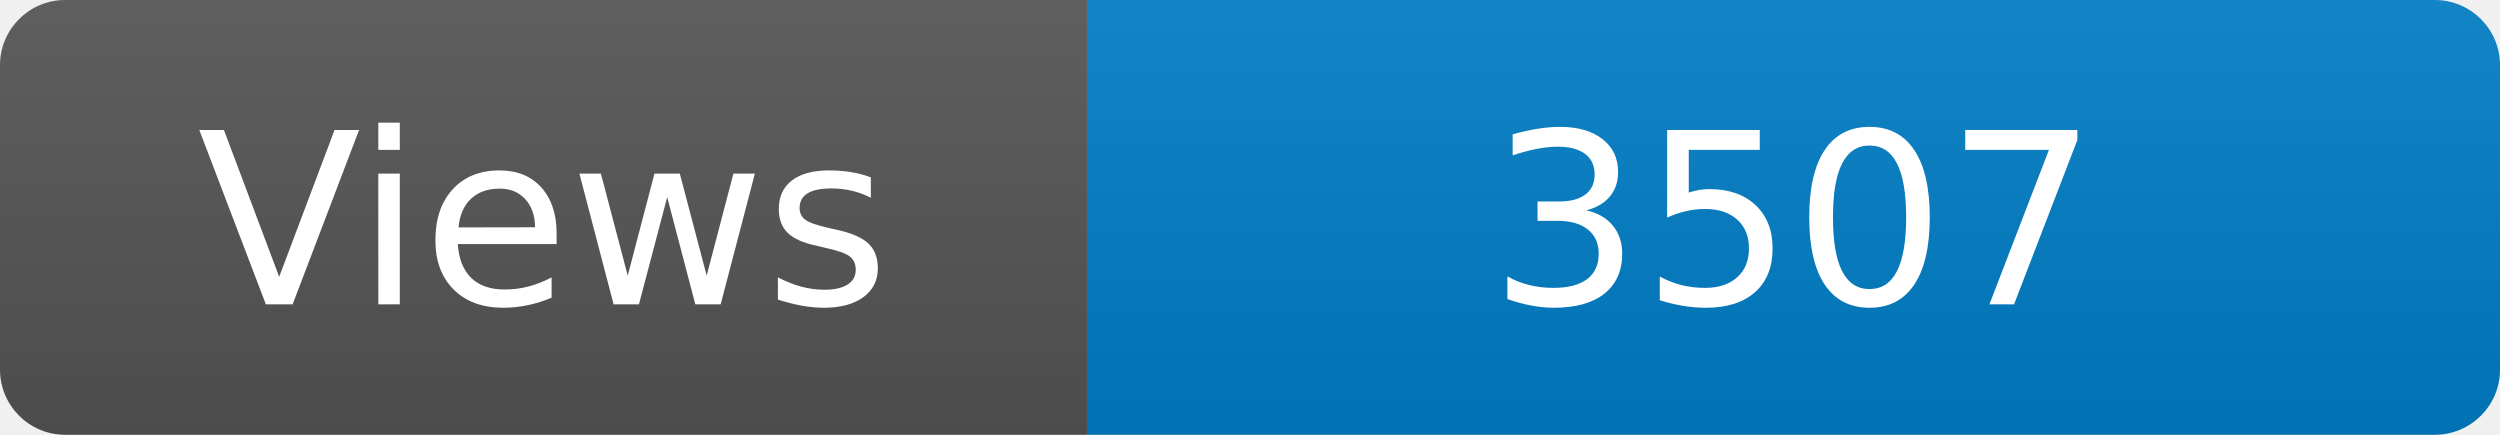
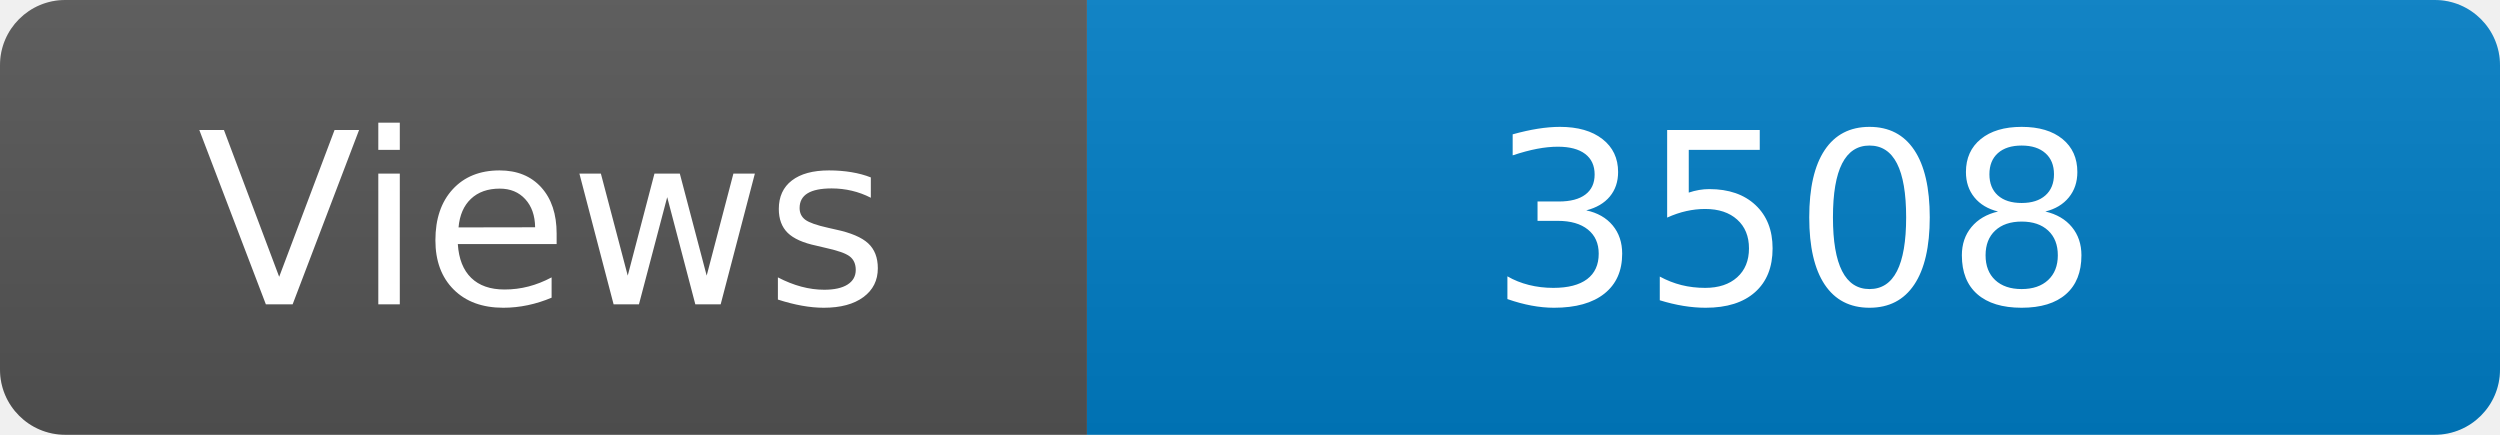
<svg xmlns="http://www.w3.org/2000/svg" width="115" height="20" role="img" aria-label="Maintained?: yes">
  <linearGradient id="s" x2="0" y2="100%">
    <stop offset="0" stop-color="#bbb" stop-opacity=".1" />
    <stop offset="1" stop-opacity=".1" />
  </linearGradient>
  <clipPath id="r">
    <rect width="115" height="20" rx="3" fill="#fff" />
  </clipPath>
  <g clip-path="url(#r)">
    <rect width="50" height="20" fill="#555" />
    <rect x="50" width="160" height="20" fill="#007ec6" />
    <rect width="115" height="20" fill="url(#s)" />
  </g>
  <g fill="#fff" text-anchor="middle" font-family="Verdana,Geneva,DejaVu Sans,sans-serif" font-size="110">
    <text x="250" y="140" transform="scale(.1)" fill="#fff">Views</text>
-     <text x="825" y="140" transform="scale(.1)" fill="#fff">3507</text>
+     <text x="825" y="140" transform="scale(.1)" fill="#fff">3508</text>
  </g>
</svg>
